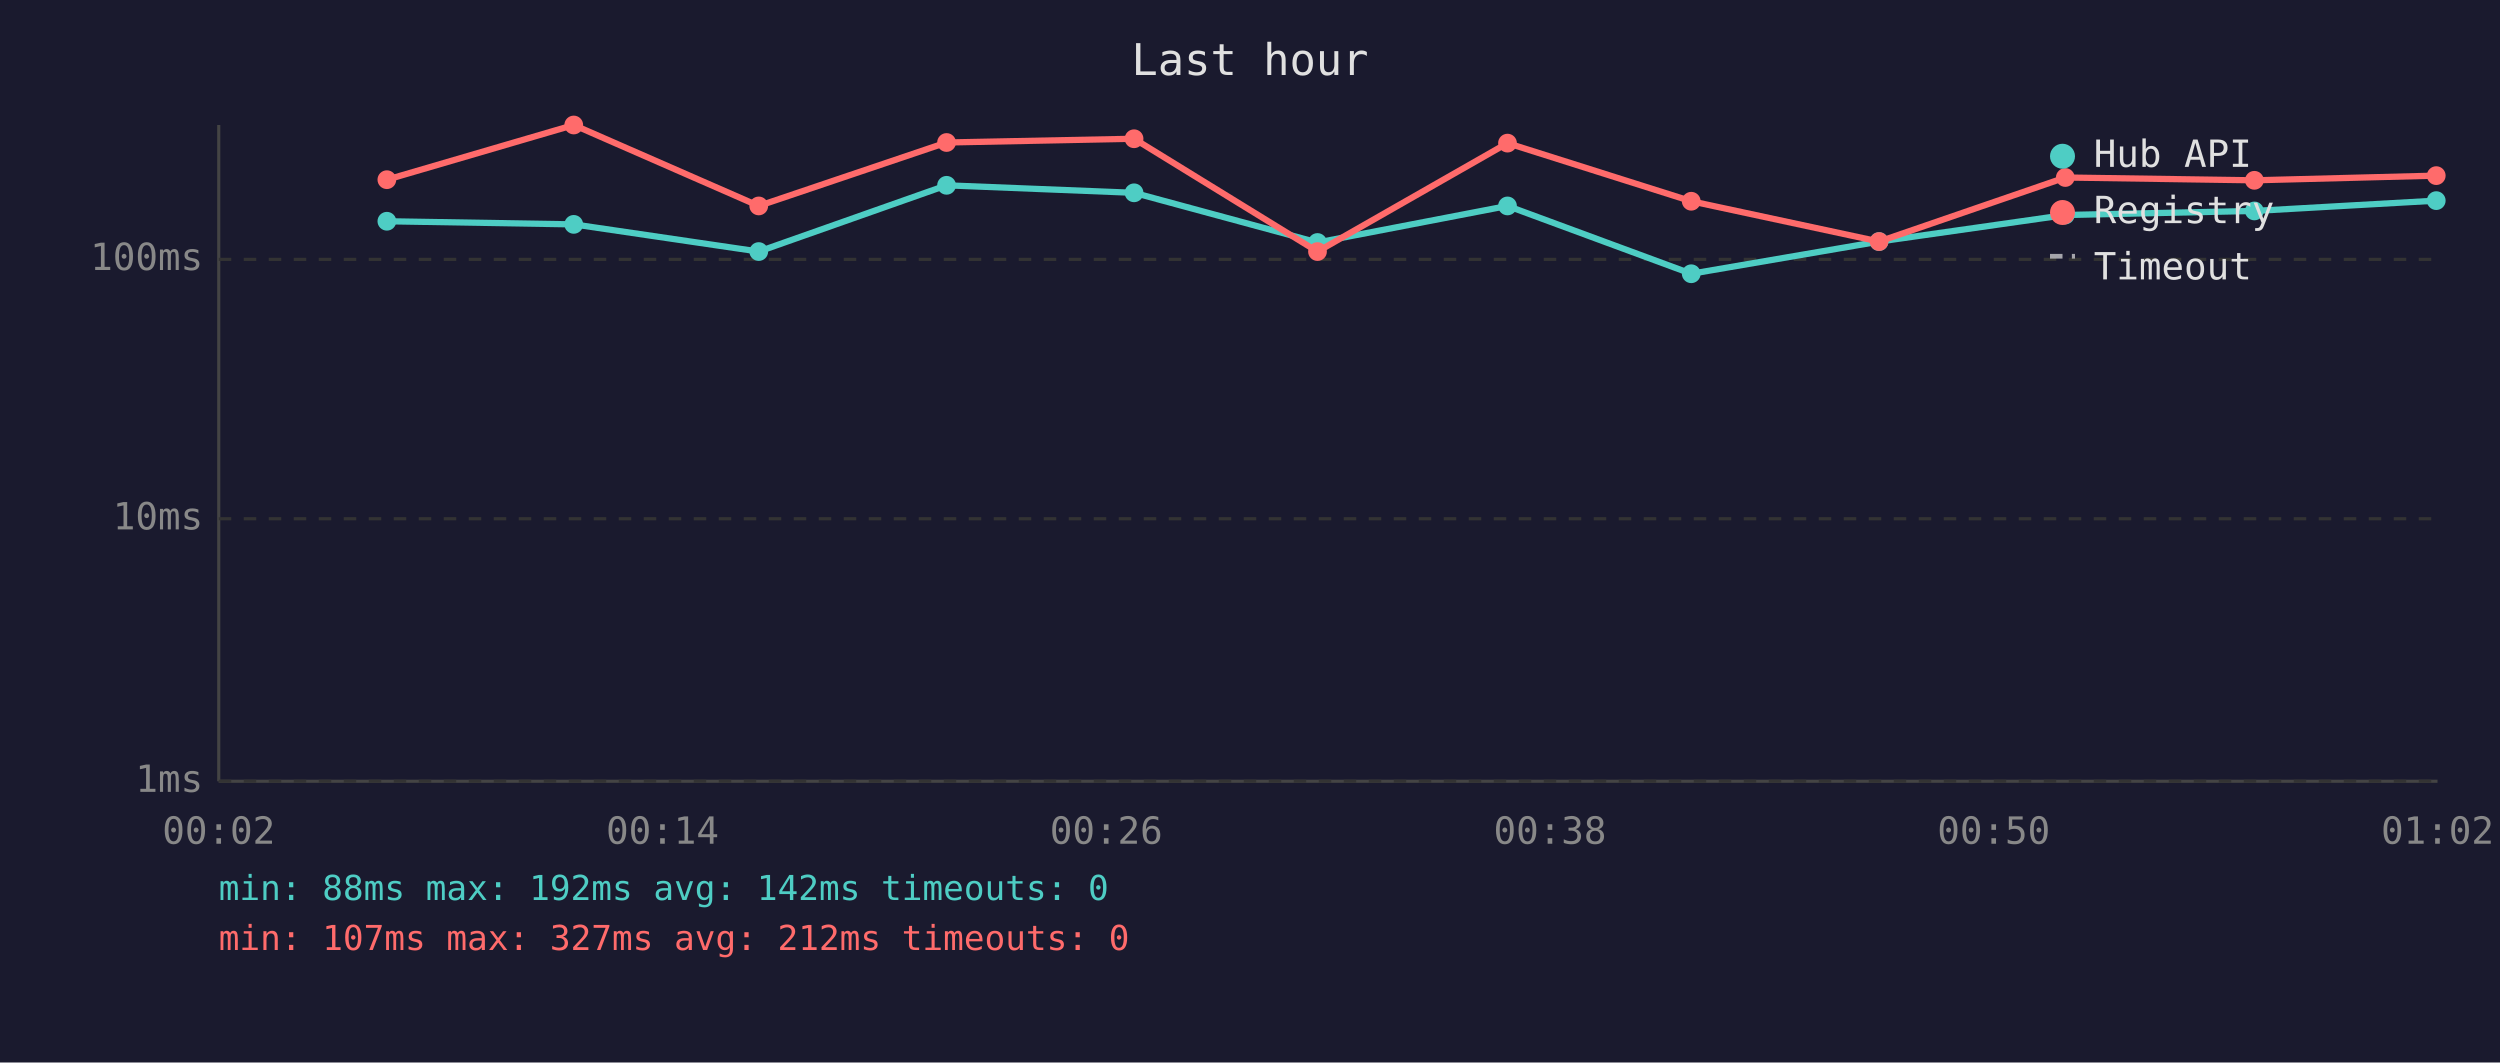
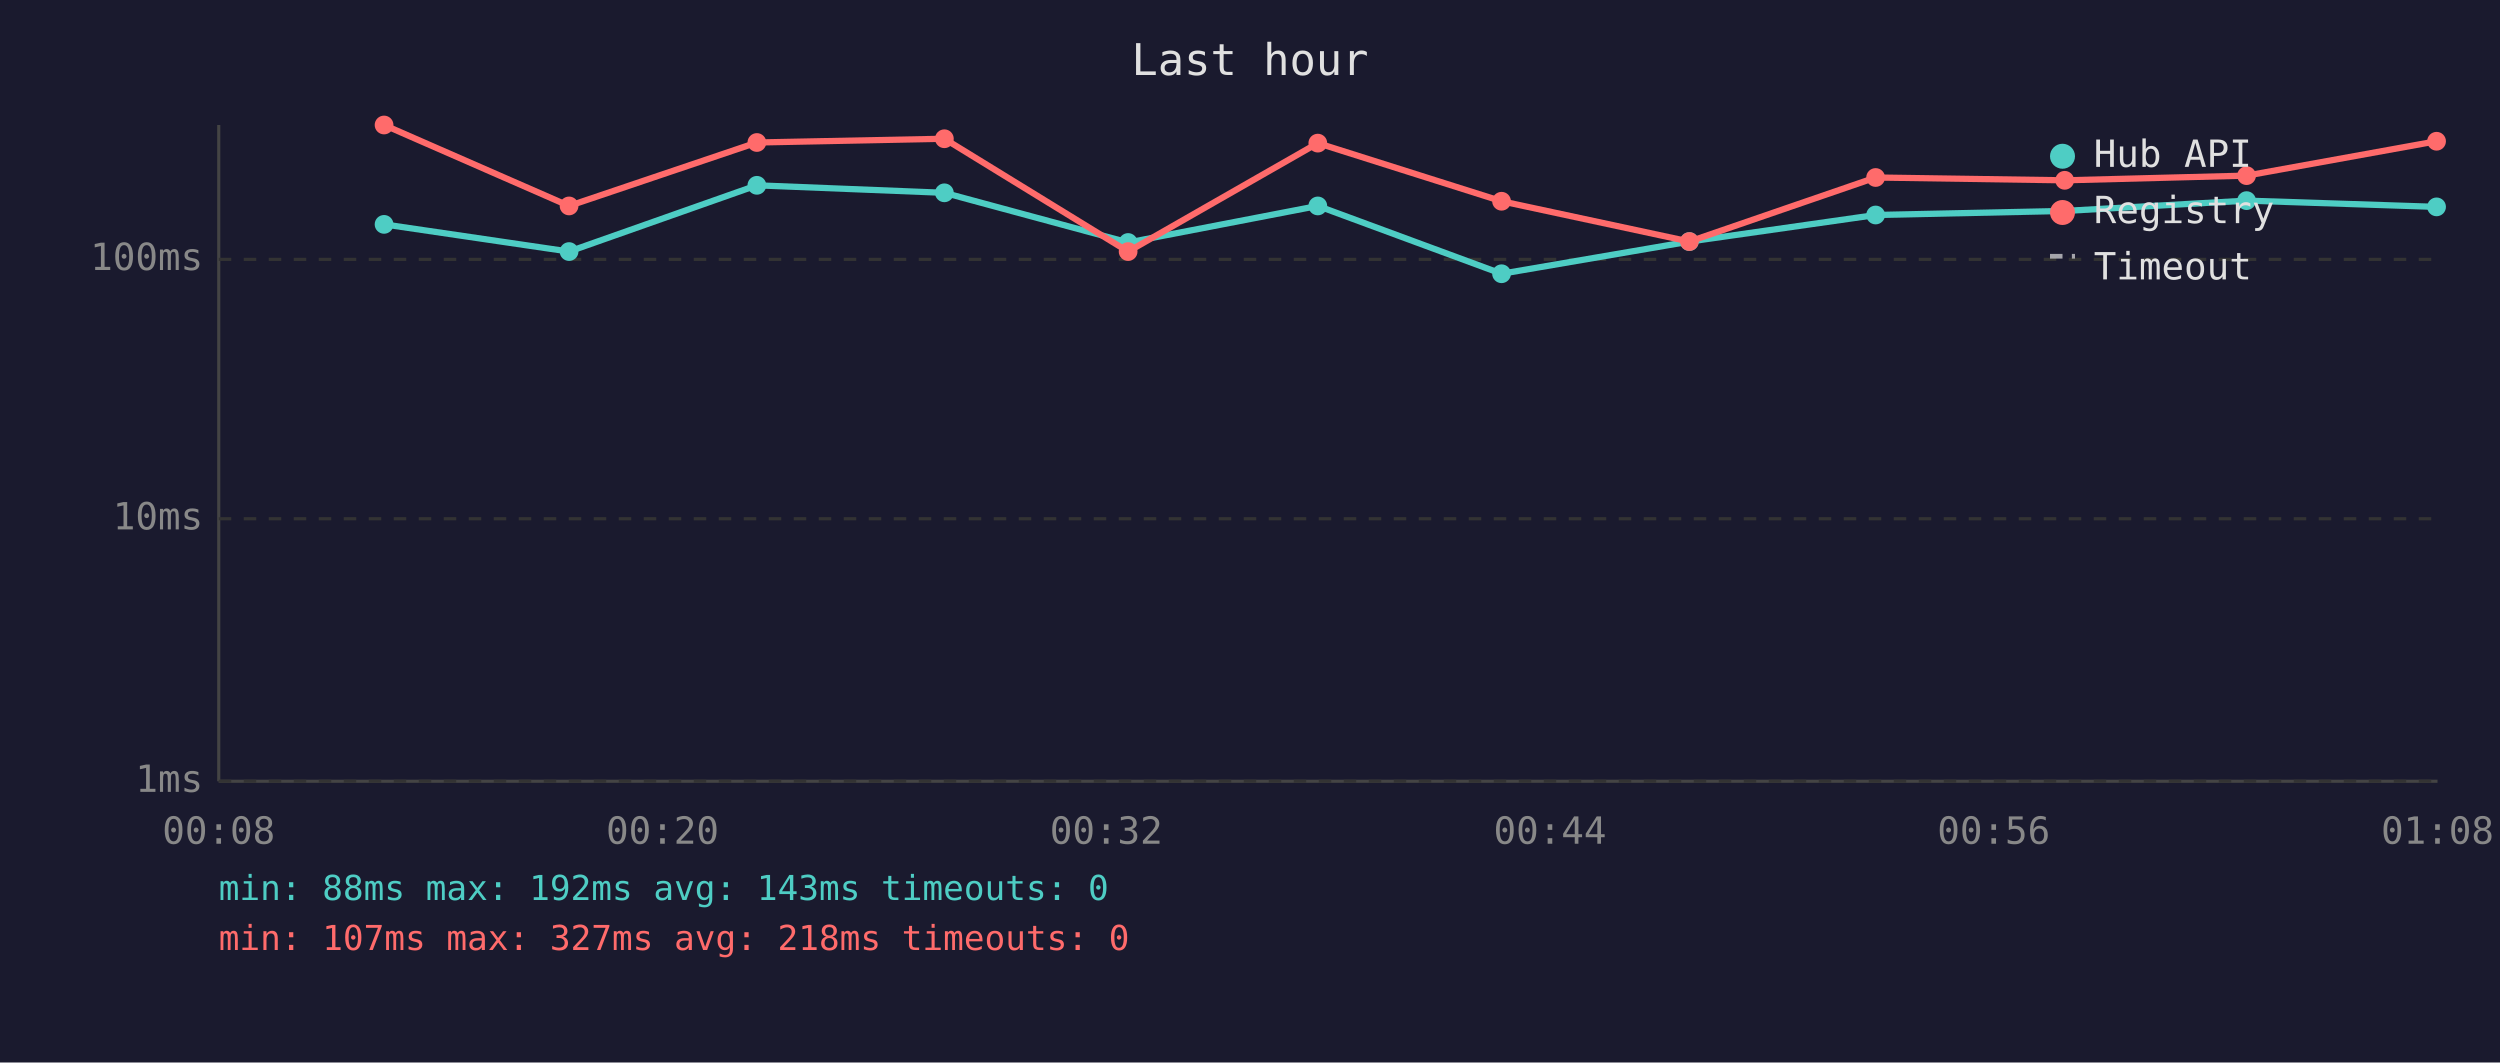
<svg xmlns="http://www.w3.org/2000/svg" viewBox="0 0 800 340" font-family="monospace" font-size="12">
  <rect width="800" height="340" fill="#1a1a2e" />
  <text x="400" y="24" fill="#e0e0e0" font-size="14" text-anchor="middle">Last hour</text>
  <line x1="70" y1="40" x2="70" y2="250" stroke="#444" stroke-width="1" />
  <line x1="70" y1="250" x2="780" y2="250" stroke="#444" stroke-width="1" />
  <line x1="70" y1="250" x2="780" y2="250" stroke="#333" stroke-width="1" stroke-dasharray="4" />
  <text x="65" y="250" fill="#888" text-anchor="end" dominant-baseline="middle">1ms</text>
  <line x1="70" y1="166" x2="780" y2="166" stroke="#333" stroke-width="1" stroke-dasharray="4" />
  <text x="65" y="166" fill="#888" text-anchor="end" dominant-baseline="middle">10ms</text>
  <line x1="70" y1="83" x2="780" y2="83" stroke="#333" stroke-width="1" stroke-dasharray="4" />
  <text x="65" y="83" fill="#888" text-anchor="end" dominant-baseline="middle">100ms</text>
-   <text x="70" y="270" fill="#888" text-anchor="middle">00:02</text>
-   <text x="212" y="270" fill="#888" text-anchor="middle">00:14</text>
-   <text x="354" y="270" fill="#888" text-anchor="middle">00:26</text>
-   <text x="496" y="270" fill="#888" text-anchor="middle">00:38</text>
-   <text x="638" y="270" fill="#888" text-anchor="middle">00:50</text>
-   <text x="780" y="270" fill="#888" text-anchor="middle">01:02</text>
-   <polyline points="123.8,70.8 183.6,71.8 242.8,80.5 302.9,59.3 362.9,61.7 421.6,77.6 482.4,65.9 541.2,87.6 601.3,77.3 660.9,68.8 721.4,67.5 779.6,64.2" fill="none" stroke="#4ecdc4" stroke-width="2" opacity="1" />
-   <circle cx="123.8" cy="70.8" r="3" fill="#4ecdc4" />
-   <circle cx="183.6" cy="71.8" r="3" fill="#4ecdc4" />
-   <circle cx="242.8" cy="80.5" r="3" fill="#4ecdc4" />
-   <circle cx="302.9" cy="59.3" r="3" fill="#4ecdc4" />
-   <circle cx="362.9" cy="61.7" r="3" fill="#4ecdc4" />
-   <circle cx="421.6" cy="77.6" r="3" fill="#4ecdc4" />
-   <circle cx="482.4" cy="65.9" r="3" fill="#4ecdc4" />
-   <circle cx="541.2" cy="87.6" r="3" fill="#4ecdc4" />
-   <circle cx="601.3" cy="77.3" r="3" fill="#4ecdc4" />
-   <circle cx="660.9" cy="68.8" r="3" fill="#4ecdc4" />
-   <circle cx="721.4" cy="67.5" r="3" fill="#4ecdc4" />
-   <circle cx="779.6" cy="64.2" r="3" fill="#4ecdc4" />
-   <polyline points="123.8,57.5 183.6,40.0 242.8,65.9 302.9,45.6 362.9,44.4 421.6,80.5 482.4,45.8 541.2,64.4 601.3,77.3 660.9,56.8 721.4,57.7 779.6,56.2" fill="none" stroke="#ff6b6b" stroke-width="2" opacity="1" />
-   <circle cx="123.8" cy="57.5" r="3" fill="#ff6b6b" />
-   <circle cx="183.6" cy="40.0" r="3" fill="#ff6b6b" />
-   <circle cx="242.8" cy="65.9" r="3" fill="#ff6b6b" />
-   <circle cx="302.9" cy="45.6" r="3" fill="#ff6b6b" />
-   <circle cx="362.9" cy="44.4" r="3" fill="#ff6b6b" />
-   <circle cx="421.6" cy="80.5" r="3" fill="#ff6b6b" />
-   <circle cx="482.4" cy="45.8" r="3" fill="#ff6b6b" />
-   <circle cx="541.2" cy="64.4" r="3" fill="#ff6b6b" />
-   <circle cx="601.3" cy="77.3" r="3" fill="#ff6b6b" />
-   <circle cx="660.9" cy="56.8" r="3" fill="#ff6b6b" />
-   <circle cx="721.4" cy="57.7" r="3" fill="#ff6b6b" />
-   <circle cx="779.6" cy="56.2" r="3" fill="#ff6b6b" />
+   <text x="70" y="270" fill="#888" text-anchor="middle">00:08</text>
+   <text x="212" y="270" fill="#888" text-anchor="middle">00:20</text>
+   <text x="354" y="270" fill="#888" text-anchor="middle">00:32</text>
+   <text x="496" y="270" fill="#888" text-anchor="middle">00:44</text>
+   <text x="638" y="270" fill="#888" text-anchor="middle">00:56</text>
+   <text x="780" y="270" fill="#888" text-anchor="middle">01:08</text>
+   <polyline points="122.9,71.8 182.1,80.5 242.2,59.3 302.2,61.7 361.0,77.6 421.7,65.9 480.5,87.6 540.6,77.3 600.2,68.8 660.7,67.5 718.9,64.2 779.7,66.2" fill="none" stroke="#4ecdc4" stroke-width="2" opacity="1" />
+   <circle cx="122.9" cy="71.8" r="3" fill="#4ecdc4" />
+   <circle cx="182.1" cy="80.5" r="3" fill="#4ecdc4" />
+   <circle cx="242.2" cy="59.3" r="3" fill="#4ecdc4" />
+   <circle cx="302.2" cy="61.7" r="3" fill="#4ecdc4" />
+   <circle cx="361.0" cy="77.6" r="3" fill="#4ecdc4" />
+   <circle cx="421.7" cy="65.9" r="3" fill="#4ecdc4" />
+   <circle cx="480.5" cy="87.6" r="3" fill="#4ecdc4" />
+   <circle cx="540.6" cy="77.3" r="3" fill="#4ecdc4" />
+   <circle cx="600.2" cy="68.8" r="3" fill="#4ecdc4" />
+   <circle cx="660.7" cy="67.5" r="3" fill="#4ecdc4" />
+   <circle cx="718.9" cy="64.2" r="3" fill="#4ecdc4" />
+   <circle cx="779.7" cy="66.2" r="3" fill="#4ecdc4" />
+   <polyline points="122.9,40.0 182.1,65.9 242.2,45.6 302.2,44.4 361.0,80.5 421.7,45.8 480.5,64.4 540.6,77.3 600.2,56.8 660.7,57.7 718.9,56.2 779.7,45.2" fill="none" stroke="#ff6b6b" stroke-width="2" opacity="1" />
+   <circle cx="122.9" cy="40.0" r="3" fill="#ff6b6b" />
+   <circle cx="182.1" cy="65.9" r="3" fill="#ff6b6b" />
+   <circle cx="242.2" cy="45.6" r="3" fill="#ff6b6b" />
+   <circle cx="302.2" cy="44.4" r="3" fill="#ff6b6b" />
+   <circle cx="361.0" cy="80.5" r="3" fill="#ff6b6b" />
+   <circle cx="421.7" cy="45.8" r="3" fill="#ff6b6b" />
+   <circle cx="480.5" cy="64.4" r="3" fill="#ff6b6b" />
+   <circle cx="540.6" cy="77.3" r="3" fill="#ff6b6b" />
+   <circle cx="600.2" cy="56.8" r="3" fill="#ff6b6b" />
+   <circle cx="660.7" cy="57.7" r="3" fill="#ff6b6b" />
+   <circle cx="718.9" cy="56.2" r="3" fill="#ff6b6b" />
+   <circle cx="779.7" cy="45.2" r="3" fill="#ff6b6b" />
  <circle cx="660" cy="50" r="4" fill="#4ecdc4" />
  <text x="670" y="50" fill="#e0e0e0" dominant-baseline="middle">Hub API</text>
  <circle cx="660" cy="68" r="4" fill="#ff6b6b" />
  <text x="670" y="68" fill="#e0e0e0" dominant-baseline="middle">Registry</text>
  <line x1="656" y1="82" x2="664" y2="82" stroke="#e0e0e0" stroke-width="1.5" stroke-dasharray="4,3" opacity="0.7" />
  <text x="670" y="86" fill="#e0e0e0" dominant-baseline="middle">Timeout</text>
-   <text x="70" y="288" fill="#4ecdc4" font-size="11">min: 88ms  max: 192ms  avg: 142ms  timeouts: 0</text>
-   <text x="70" y="304" fill="#ff6b6b" font-size="11">min: 107ms  max: 327ms  avg: 212ms  timeouts: 0</text>
+   <text x="70" y="288" fill="#4ecdc4" font-size="11">min: 88ms  max: 192ms  avg: 143ms  timeouts: 0</text>
+   <text x="70" y="304" fill="#ff6b6b" font-size="11">min: 107ms  max: 327ms  avg: 218ms  timeouts: 0</text>
</svg>
